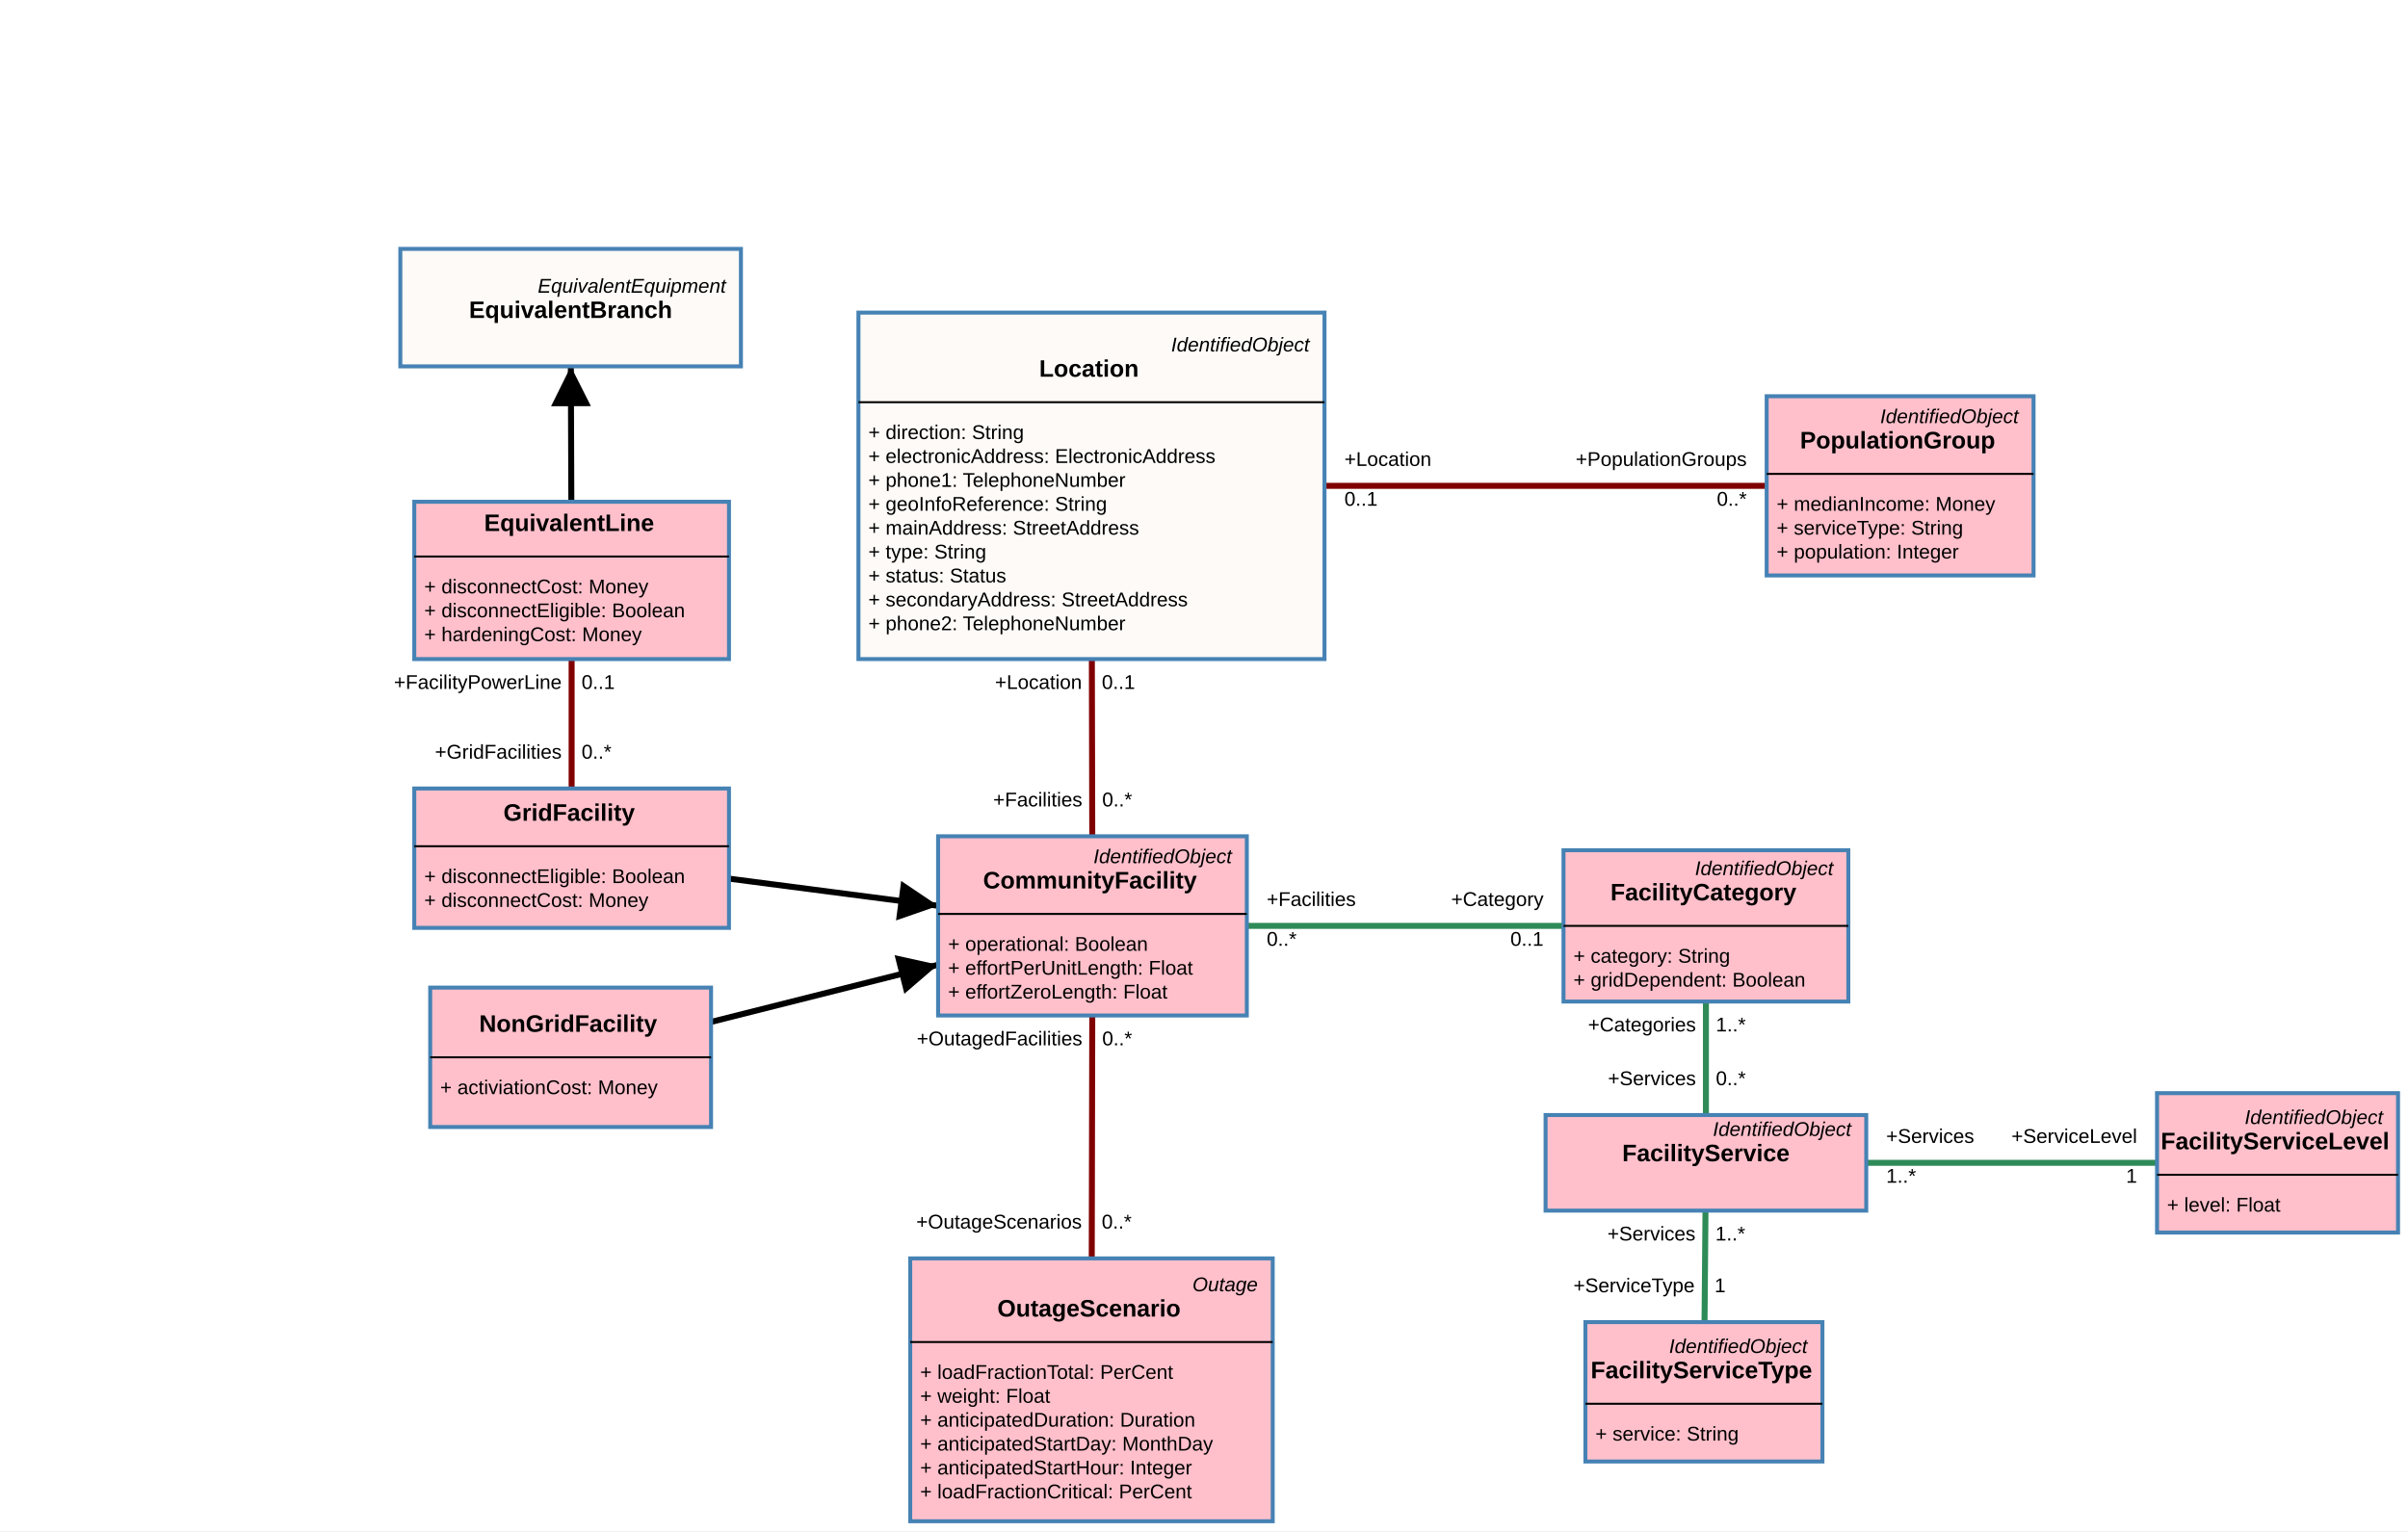
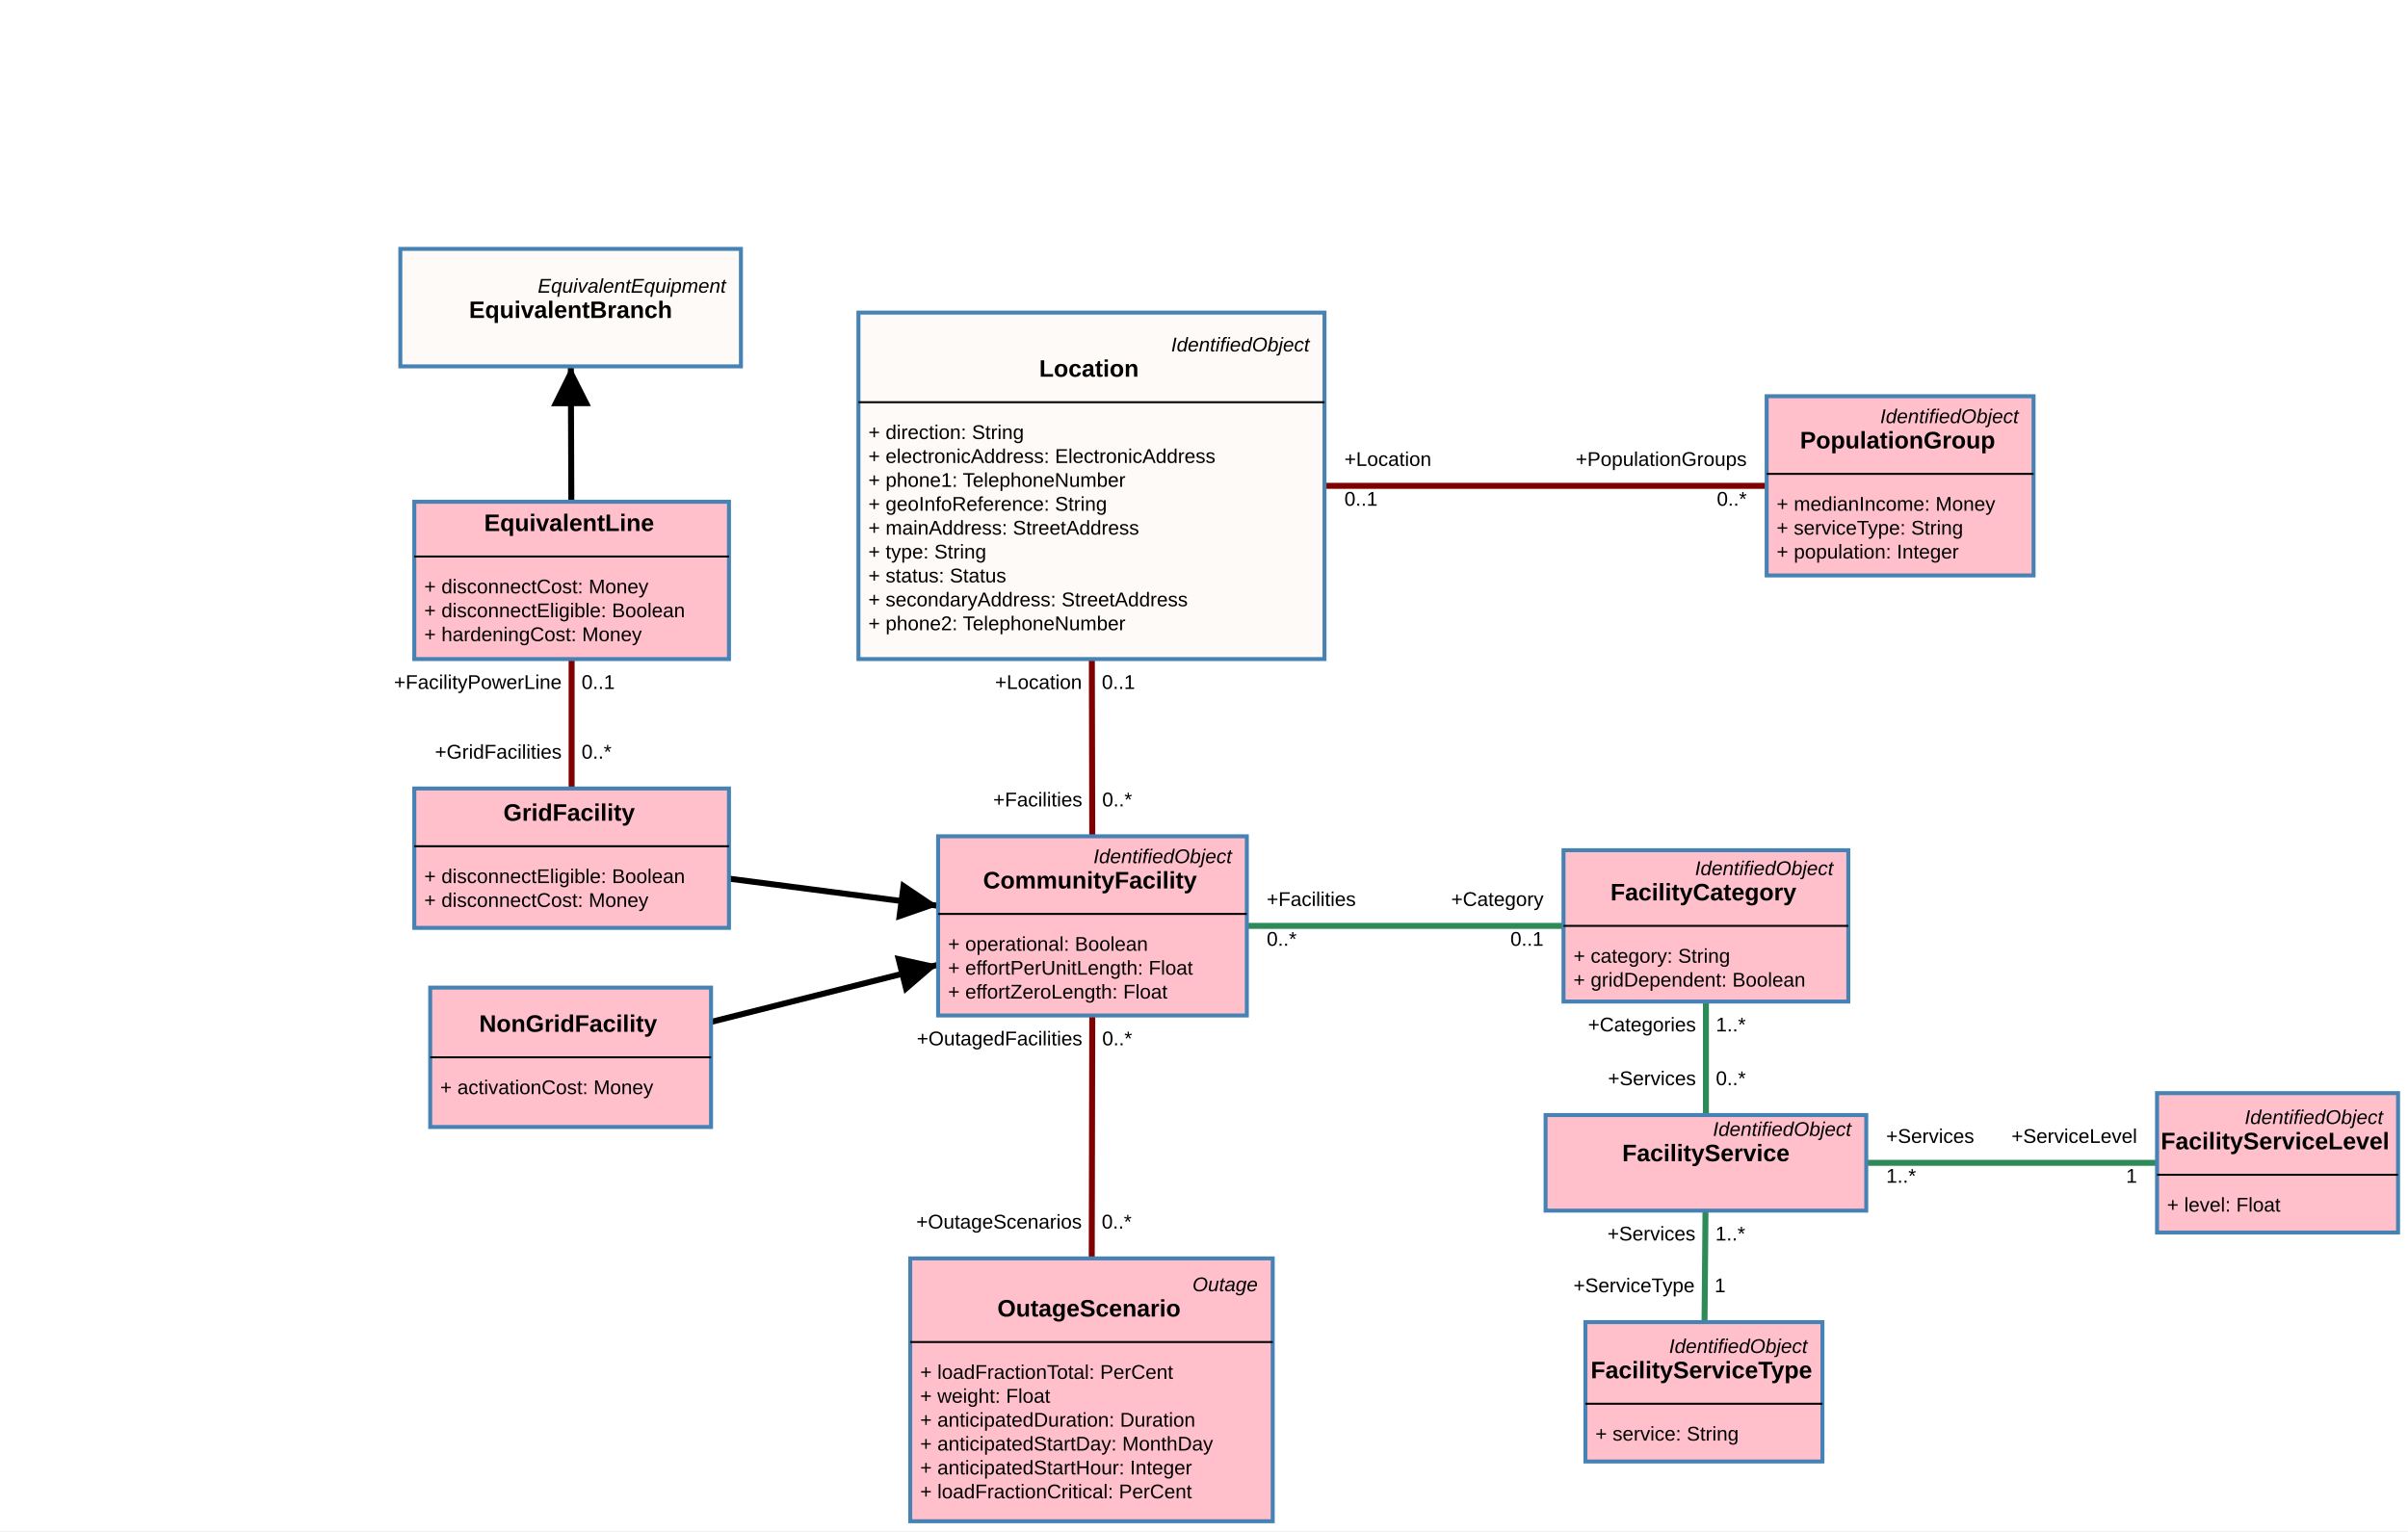
<svg xmlns="http://www.w3.org/2000/svg" width="1209" height="769">
  <rect width="100%" height="100%" fill="white" />
  <g class="zoom-group">
    <defs>
      <marker id="arrowhead" viewBox="-0 -5 10 10" refX="5" refY="0" orient="auto" markerWidth="10" markerHeight="10" xoverflow="visible">
        <path d="M 0,-5 L 10 ,0 L 0,5" fill="black" style="stroke: none;" />
      </marker>
    </defs>
    <line class="link" x1="286.5" y1="531" x2="548.5" y2="465" stroke="#000000" stroke-width="3" marker-end="url(#arrowhead)" />
    <line class="link" x1="287" y1="431" x2="548.5" y2="465" stroke="#000000" stroke-width="3" marker-end="url(#arrowhead)" />
    <line class="link" x1="548" y1="244" x2="548.5" y2="465" stroke="#800000" stroke-width="3" />
    <line class="link" x1="954" y1="244" x2="548" y2="244" stroke="#800000" stroke-width="3" />
    <line class="link" x1="548.5" y1="465" x2="856.5" y2="465" stroke="#2e8b57" stroke-width="3" />
    <line class="link" x1="287" y1="291.5" x2="287" y2="431" stroke="#800000" stroke-width="3" />
    <line class="link" x1="287" y1="291.5" x2="286.5" y2="154.5" stroke="#000000" stroke-width="3" marker-end="url(#arrowhead)" />
    <line class="link" x1="548" y1="698" x2="548.5" y2="465" stroke="#800000" stroke-width="3" />
    <line class="link" x1="856.5" y1="584" x2="856.5" y2="465" stroke="#2e8b57" stroke-width="3" />
    <line class="link" x1="856.5" y1="584" x2="855.5" y2="699" stroke="#2e8b57" stroke-width="3" />
    <line class="link" x1="1143.5" y1="584" x2="856.5" y2="584" stroke="#2e8b57" stroke-width="3" />
    <line class="arrow" x2="461.303" y2="486.966" x1="286.5" y1="531" stroke="#000000" stroke-width="2" marker-end="url(#arrowhead)" />
    <line class="arrow" x2="461.083" y2="453.634" x1="287" y1="431" stroke="#000000" stroke-width="2" marker-end="url(#arrowhead)" />
    <line class="arrow" x2="286.644" y2="194" x1="287" y1="291.5" stroke="#000000" stroke-width="2" marker-end="url(#arrowhead)" />
    <g class="draggable" transform="translate(201, 125)">
      <rect class="box" width="171" height="59" style="fill: #fdfaf7; stroke: steelblue; stroke-width: 2px; cursor: move;" />
      <text x="0" y="0" text-anchor="start" font-size="10px">
        <tspan x="166" y="18.5" dy=".35em" text-anchor="end" style="font-family: Arial, sans-serif; font-weight: 400; font-style: italic; fill: black; font-size: 10px; pointer-events: none;">EquivalentEquipment</tspan>
        <tspan x="85.5" y="30.5" dy=".35em" text-anchor="middle" style="font-family: Arial, sans-serif; font-weight: 700; font-style: normal; fill: black; font-size: 12px; pointer-events: none;">EquivalentBranch</tspan>
      </text>
    </g>
    <g class="draggable" transform="translate(431, 157)">
      <rect class="box" width="234" height="174" style="fill: #fdfaf7; stroke: steelblue; stroke-width: 2px; cursor: move;" />
      <text x="0" y="0" text-anchor="start" font-size="10px">
        <tspan x="229" y="16" dy=".35em" text-anchor="end" style="font-family: Arial, sans-serif; font-weight: 400; font-style: italic; fill: black; font-size: 10px; pointer-events: none;">IdentifiedObject</tspan>
        <tspan x="117" y="28" dy=".35em" text-anchor="middle" style="font-family: Arial, sans-serif; font-weight: 700; font-style: normal; fill: black; font-size: 12px; pointer-events: none;">Location</tspan>
        <tspan x="5" y="60" dy=".35em" text-anchor="start" style="font-family: Arial, sans-serif; font-weight: 400; font-style: normal; fill: black; font-size: 10px; pointer-events: none;">+   direction: String</tspan>
        <tspan x="5" y="72" dy=".35em" text-anchor="start" style="font-family: Arial, sans-serif; font-weight: 400; font-style: normal; fill: black; font-size: 10px; pointer-events: none;">+   electronicAddress: ElectronicAddress</tspan>
        <tspan x="5" y="84" dy=".35em" text-anchor="start" style="font-family: Arial, sans-serif; font-weight: 400; font-style: normal; fill: black; font-size: 10px; pointer-events: none;">+   phone1: TelephoneNumber</tspan>
        <tspan x="5" y="96" dy=".35em" text-anchor="start" style="font-family: Arial, sans-serif; font-weight: 400; font-style: normal; fill: black; font-size: 10px; pointer-events: none;">+   geoInfoReference: String</tspan>
        <tspan x="5" y="108" dy=".35em" text-anchor="start" style="font-family: Arial, sans-serif; font-weight: 400; font-style: normal; fill: black; font-size: 10px; pointer-events: none;">+   mainAddress: StreetAddress</tspan>
        <tspan x="5" y="120" dy=".35em" text-anchor="start" style="font-family: Arial, sans-serif; font-weight: 400; font-style: normal; fill: black; font-size: 10px; pointer-events: none;">+   type: String</tspan>
        <tspan x="5" y="132" dy=".35em" text-anchor="start" style="font-family: Arial, sans-serif; font-weight: 400; font-style: normal; fill: black; font-size: 10px; pointer-events: none;">+   status: Status</tspan>
        <tspan x="5" y="144" dy=".35em" text-anchor="start" style="font-family: Arial, sans-serif; font-weight: 400; font-style: normal; fill: black; font-size: 10px; pointer-events: none;">+   secondaryAddress: StreetAddress</tspan>
        <tspan x="5" y="156" dy=".35em" text-anchor="start" style="font-family: Arial, sans-serif; font-weight: 400; font-style: normal; fill: black; font-size: 10px; pointer-events: none;">+   phone2: TelephoneNumber</tspan>
      </text>
      <line x1="0" x2="234" y1="45" y2="45" stroke="black" stroke-width="1" />
    </g>
    <g class="draggable" transform="translate(457, 632)">
      <rect class="box" width="182" height="132" style="fill: #ffc0cb; stroke: steelblue; stroke-width: 2px; cursor: move;" />
      <text x="0" y="0" text-anchor="start" font-size="10px">
        <tspan x="177" y="13" dy=".35em" text-anchor="end" style="font-family: Arial, sans-serif; font-weight: 400; font-style: italic; fill: black; font-size: 10px; pointer-events: none;">Outage</tspan>
        <tspan x="91" y="25" dy=".35em" text-anchor="middle" style="font-family: Arial, sans-serif; font-weight: 700; font-style: normal; fill: black; font-size: 12px; pointer-events: none;">OutageScenario</tspan>
        <tspan x="5" y="57" dy=".35em" text-anchor="start" style="font-family: Arial, sans-serif; font-weight: 400; font-style: normal; fill: black; font-size: 10px; pointer-events: none;">+   loadFractionTotal: PerCent</tspan>
        <tspan x="5" y="69" dy=".35em" text-anchor="start" style="font-family: Arial, sans-serif; font-weight: 400; font-style: normal; fill: black; font-size: 10px; pointer-events: none;">+   weight: Float</tspan>
        <tspan x="5" y="81" dy=".35em" text-anchor="start" style="font-family: Arial, sans-serif; font-weight: 400; font-style: normal; fill: black; font-size: 10px; pointer-events: none;">+   anticipatedDuration: Duration</tspan>
        <tspan x="5" y="93" dy=".35em" text-anchor="start" style="font-family: Arial, sans-serif; font-weight: 400; font-style: normal; fill: black; font-size: 10px; pointer-events: none;">+   anticipatedStartDay: MonthDay</tspan>
        <tspan x="5" y="105" dy=".35em" text-anchor="start" style="font-family: Arial, sans-serif; font-weight: 400; font-style: normal; fill: black; font-size: 10px; pointer-events: none;">+   anticipatedStartHour: Integer</tspan>
        <tspan x="5" y="117" dy=".35em" text-anchor="start" style="font-family: Arial, sans-serif; font-weight: 400; font-style: normal; fill: black; font-size: 10px; pointer-events: none;">+   loadFractionCritical: PerCent</tspan>
      </text>
      <line x1="0" x2="182" y1="42" y2="42" stroke="black" stroke-width="1" />
    </g>
    <g class="draggable" transform="translate(785, 427)">
      <rect class="box" width="143" height="76" style="fill: #ffc0cb; stroke: steelblue; stroke-width: 2px; cursor: move;" />
      <text x="0" y="0" text-anchor="start" font-size="10px">
        <tspan x="138" y="9" dy=".35em" text-anchor="end" style="font-family: Arial, sans-serif; font-weight: 400; font-style: italic; fill: black; font-size: 10px; pointer-events: none;">IdentifiedObject</tspan>
        <tspan x="71.5" y="21" dy=".35em" text-anchor="middle" style="font-family: Arial, sans-serif; font-weight: 700; font-style: normal; fill: black; font-size: 12px; pointer-events: none;">FacilityCategory</tspan>
        <tspan x="5" y="53" dy=".35em" text-anchor="start" style="font-family: Arial, sans-serif; font-weight: 400; font-style: normal; fill: black; font-size: 10px; pointer-events: none;">+   category: String</tspan>
        <tspan x="5" y="65" dy=".35em" text-anchor="start" style="font-family: Arial, sans-serif; font-weight: 400; font-style: normal; fill: black; font-size: 10px; pointer-events: none;">+   gridDependent: Boolean</tspan>
      </text>
      <line x1="0" x2="143" y1="38" y2="38" stroke="black" stroke-width="1" />
    </g>
    <g class="draggable" transform="translate(471, 420)">
      <rect class="box" width="155" height="90" style="fill: #ffc0cb; stroke: steelblue; stroke-width: 2px; cursor: move;" />
      <text x="0" y="0" text-anchor="start" font-size="10px">
        <tspan x="150" y="10" dy=".35em" text-anchor="end" style="font-family: Arial, sans-serif; font-weight: 400; font-style: italic; fill: black; font-size: 10px; pointer-events: none;">IdentifiedObject</tspan>
        <tspan x="77.5" y="22" dy=".35em" text-anchor="middle" style="font-family: Arial, sans-serif; font-weight: 700; font-style: normal; fill: black; font-size: 12px; pointer-events: none;">CommunityFacility</tspan>
        <tspan x="5" y="54" dy=".35em" text-anchor="start" style="font-family: Arial, sans-serif; font-weight: 400; font-style: normal; fill: black; font-size: 10px; pointer-events: none;">+   operational: Boolean</tspan>
        <tspan x="5" y="66" dy=".35em" text-anchor="start" style="font-family: Arial, sans-serif; font-weight: 400; font-style: normal; fill: black; font-size: 10px; pointer-events: none;">+   effortPerUnitLength: Float</tspan>
        <tspan x="5" y="78" dy=".35em" text-anchor="start" style="font-family: Arial, sans-serif; font-weight: 400; font-style: normal; fill: black; font-size: 10px; pointer-events: none;">+   effortZeroLength: Float</tspan>
      </text>
      <line x1="0" x2="155" y1="39" y2="39" stroke="black" stroke-width="1" />
    </g>
    <g class="draggable" transform="translate(208, 396)">
      <rect class="box" width="158" height="70" style="fill: #ffc0cb; stroke: steelblue; stroke-width: 2px; cursor: move;" />
      <text x="0" y="0" text-anchor="start" font-size="10px">
        <tspan x="79" y="12" dy=".35em" text-anchor="middle" style="font-family: Arial, sans-serif; font-weight: 700; font-style: normal; fill: black; font-size: 12px; pointer-events: none;">GridFacility</tspan>
        <tspan x="5" y="44" dy=".35em" text-anchor="start" style="font-family: Arial, sans-serif; font-weight: 400; font-style: normal; fill: black; font-size: 10px; pointer-events: none;">+   disconnectEligible: Boolean</tspan>
        <tspan x="5" y="56" dy=".35em" text-anchor="start" style="font-family: Arial, sans-serif; font-weight: 400; font-style: normal; fill: black; font-size: 10px; pointer-events: none;">+   disconnectCost: Money</tspan>
      </text>
      <line x1="0" x2="158" y1="29" y2="29" stroke="black" stroke-width="1" />
    </g>
    <g class="draggable" transform="translate(216, 496)">
      <rect class="box" width="141" height="70" style="fill: #ffc0cb; stroke: steelblue; stroke-width: 2px; cursor: move;" />
      <text x="0" y="0" text-anchor="start" font-size="10px">
        <tspan x="70.5" y="18" dy=".35em" text-anchor="middle" style="font-family: Arial, sans-serif; font-weight: 700; font-style: normal; fill: black; font-size: 12px; pointer-events: none;">NonGridFacility</tspan>
-         <tspan x="5" y="50" dy=".35em" text-anchor="start" style="font-family: Arial, sans-serif; font-weight: 400; font-style: normal; fill: black; font-size: 10px; pointer-events: none;">+   activiationCost: Money</tspan>
+         <tspan x="5" y="50" dy=".35em" text-anchor="start" style="font-family: Arial, sans-serif; font-weight: 400; font-style: normal; fill: black; font-size: 10px; pointer-events: none;">+   activationCost: Money</tspan>
      </text>
      <line x1="0" x2="141" y1="35" y2="35" stroke="black" stroke-width="1" />
    </g>
    <g class="draggable" transform="translate(776, 560)">
      <rect class="box" width="161" height="48" style="fill: #ffc0cb; stroke: steelblue; stroke-width: 2px; cursor: move;" />
      <text x="0" y="0" text-anchor="start" font-size="10px">
        <tspan x="156" y="7" dy=".35em" text-anchor="end" style="font-family: Arial, sans-serif; font-weight: 400; font-style: italic; fill: black; font-size: 10px; pointer-events: none;">IdentifiedObject</tspan>
        <tspan x="80.5" y="19" dy=".35em" text-anchor="middle" style="font-family: Arial, sans-serif; font-weight: 700; font-style: normal; fill: black; font-size: 12px; pointer-events: none;">FacilityService</tspan>
      </text>
    </g>
    <g class="draggable" transform="translate(1083, 549)">
      <rect class="box" width="121" height="70" style="fill: #ffc0cb; stroke: steelblue; stroke-width: 2px; cursor: move;" />
      <text x="0" y="0" text-anchor="start" font-size="10px">
        <tspan x="116" y="12" dy=".35em" text-anchor="end" style="font-family: Arial, sans-serif; font-weight: 400; font-style: italic; fill: black; font-size: 10px; pointer-events: none;">IdentifiedObject</tspan>
        <tspan x="60.5" y="24" dy=".35em" text-anchor="middle" style="font-family: Arial, sans-serif; font-weight: 700; font-style: normal; fill: black; font-size: 12px; pointer-events: none;">FacilityServiceLevel</tspan>
        <tspan x="5" y="56" dy=".35em" text-anchor="start" style="font-family: Arial, sans-serif; font-weight: 400; font-style: normal; fill: black; font-size: 10px; pointer-events: none;">+   level: Float</tspan>
      </text>
      <line x1="0" x2="121" y1="41" y2="41" stroke="black" stroke-width="1" />
    </g>
    <g class="draggable" transform="translate(887, 199)">
      <rect class="box" width="134" height="90" style="fill: #ffc0cb; stroke: steelblue; stroke-width: 2px; cursor: move;" />
      <text x="0" y="0" text-anchor="start" font-size="10px">
        <tspan x="129" y="10" dy=".35em" text-anchor="end" style="font-family: Arial, sans-serif; font-weight: 400; font-style: italic; fill: black; font-size: 10px; pointer-events: none;">IdentifiedObject</tspan>
        <tspan x="67" y="22" dy=".35em" text-anchor="middle" style="font-family: Arial, sans-serif; font-weight: 700; font-style: normal; fill: black; font-size: 12px; pointer-events: none;">PopulationGroup</tspan>
        <tspan x="5" y="54" dy=".35em" text-anchor="start" style="font-family: Arial, sans-serif; font-weight: 400; font-style: normal; fill: black; font-size: 10px; pointer-events: none;">+   medianIncome: Money</tspan>
        <tspan x="5" y="66" dy=".35em" text-anchor="start" style="font-family: Arial, sans-serif; font-weight: 400; font-style: normal; fill: black; font-size: 10px; pointer-events: none;">+   serviceType: String</tspan>
        <tspan x="5" y="78" dy=".35em" text-anchor="start" style="font-family: Arial, sans-serif; font-weight: 400; font-style: normal; fill: black; font-size: 10px; pointer-events: none;">+   population: Integer</tspan>
      </text>
      <line x1="0" x2="134" y1="39" y2="39" stroke="black" stroke-width="1" />
    </g>
    <g class="draggable" transform="translate(208, 252)">
      <rect class="box" width="158" height="79" style="fill: #ffc0cb; stroke: steelblue; stroke-width: 2px; cursor: move;" />
      <text x="0" y="0" text-anchor="start" font-size="10px">
        <tspan x="79" y="10.5" dy=".35em" text-anchor="middle" style="font-family: Arial, sans-serif; font-weight: 700; font-style: normal; fill: black; font-size: 12px; pointer-events: none;">EquivalentLine</tspan>
        <tspan x="5" y="42.5" dy=".35em" text-anchor="start" style="font-family: Arial, sans-serif; font-weight: 400; font-style: normal; fill: black; font-size: 10px; pointer-events: none;">+   disconnectCost: Money</tspan>
        <tspan x="5" y="54.5" dy=".35em" text-anchor="start" style="font-family: Arial, sans-serif; font-weight: 400; font-style: normal; fill: black; font-size: 10px; pointer-events: none;">+   disconnectEligible: Boolean</tspan>
        <tspan x="5" y="66.5" dy=".35em" text-anchor="start" style="font-family: Arial, sans-serif; font-weight: 400; font-style: normal; fill: black; font-size: 10px; pointer-events: none;">+   hardeningCost: Money</tspan>
      </text>
      <line x1="0" x2="158" y1="27.5" y2="27.5" stroke="black" stroke-width="1" />
    </g>
    <g class="draggable" transform="translate(796, 664)">
      <rect class="box" width="119" height="70" style="fill: #ffc0cb; stroke: steelblue; stroke-width: 2px; cursor: move;" />
      <text x="0" y="0" text-anchor="start" font-size="10px">
        <tspan x="114" y="12" dy=".35em" text-anchor="end" style="font-family: Arial, sans-serif; font-weight: 400; font-style: italic; fill: black; font-size: 10px; pointer-events: none;">IdentifiedObject</tspan>
        <tspan x="59.5" y="24" dy=".35em" text-anchor="middle" style="font-family: Arial, sans-serif; font-weight: 700; font-style: normal; fill: black; font-size: 12px; pointer-events: none;">FacilityServiceType</tspan>
        <tspan x="5" y="56" dy=".35em" text-anchor="start" style="font-family: Arial, sans-serif; font-weight: 400; font-style: normal; fill: black; font-size: 10px; pointer-events: none;">+   service: String</tspan>
      </text>
      <line x1="0" x2="119" y1="41" y2="41" stroke="black" stroke-width="1" />
    </g>
    <text class="link-text-start-top" x="366.849" y="512.019" text-anchor="start" dy="-1em" style="font-family: Arial, sans-serif; font-size: 10px; fill: black;" />
    <text class="link-text-start-top" x="375.958" y="441.916" text-anchor="start" dy="-1em" style="font-family: Arial, sans-serif; font-size: 10px; fill: black;" />
    <text class="link-text-start-top" x="543.208" y="336" text-anchor="end" dy="1em" style="font-family: Arial, sans-serif; font-size: 10px; fill: black;">+Location</text>
    <text class="link-text-start-top" x="877" y="244" text-anchor="end" dy="-1em" style="font-family: Arial, sans-serif; font-size: 10px; fill: black;">+PopulationGroups</text>
    <text class="link-text-start-top" x="636" y="465" text-anchor="start" dy="-1em" style="font-family: Arial, sans-serif; font-size: 10px; fill: black;">+Facilities</text>
    <text class="link-text-start-top" x="282" y="336" text-anchor="end" dy="1em" style="font-family: Arial, sans-serif; font-size: 10px; fill: black;">+FacilityPowerLine</text>
    <text class="link-text-start-top" x="281.838" y="247" text-anchor="end" dy="-1em" style="font-family: Arial, sans-serif; font-size: 10px; fill: black;" />
    <text class="link-text-start-top" x="543.152" y="627" text-anchor="end" dy="-1em" style="font-family: Arial, sans-serif; font-size: 10px; fill: black;">+OutageScenarios</text>
    <text class="link-text-start-top" x="851.5" y="555" text-anchor="end" dy="-1em" style="font-family: Arial, sans-serif; font-size: 10px; fill: black;">+Services</text>
    <text class="link-text-start-top" x="851.248" y="613" text-anchor="end" dy="1em" style="font-family: Arial, sans-serif; font-size: 10px; fill: black;">+Services</text>
    <text class="link-text-start-top" x="1073" y="584" text-anchor="end" dy="-1em" style="font-family: Arial, sans-serif; font-size: 10px; fill: black;">+ServiceLevel</text>
    <text class="link-text-start-btm" x="366.849" y="512.019" dy="1em" text-anchor="start" style="font-family: Arial, sans-serif; font-size: 10px; fill: black;" />
    <text class="link-text-start-btm" x="375.958" y="441.916" dy="1em" text-anchor="start" style="font-family: Arial, sans-serif; font-size: 10px; fill: black;" />
    <text class="link-text-start-btm" x="553.208" y="336" dy="1em" text-anchor="start" style="font-family: Arial, sans-serif; font-size: 10px; fill: black;">0..1</text>
    <text class="link-text-start-btm" x="877" y="244" dy="1em" text-anchor="end" style="font-family: Arial, sans-serif; font-size: 10px; fill: black;">0..*</text>
    <text class="link-text-start-btm" x="636" y="465" dy="1em" text-anchor="start" style="font-family: Arial, sans-serif; font-size: 10px; fill: black;">0..*</text>
    <text class="link-text-start-btm" x="292" y="336" dy="1em" text-anchor="start" style="font-family: Arial, sans-serif; font-size: 10px; fill: black;">0..1</text>
    <text class="link-text-start-btm" x="291.838" y="247" dy="-1em" text-anchor="start" style="font-family: Arial, sans-serif; font-size: 10px; fill: black;" />
    <text class="link-text-start-btm" x="553.152" y="627" dy="-1em" text-anchor="start" style="font-family: Arial, sans-serif; font-size: 10px; fill: black;">0..*</text>
    <text class="link-text-start-btm" x="861.5" y="555" dy="-1em" text-anchor="start" style="font-family: Arial, sans-serif; font-size: 10px; fill: black;">0..*</text>
    <text class="link-text-start-btm" x="861.248" y="613" dy="1em" text-anchor="start" style="font-family: Arial, sans-serif; font-size: 10px; fill: black;">1..*</text>
    <text class="link-text-start-btm" x="1073" y="584" dy="1em" text-anchor="end" style="font-family: Arial, sans-serif; font-size: 10px; fill: black;">1</text>
    <text class="link-text-end-top" x="461.151" y="485.744" dy="-1em" text-anchor="end" style="font-family: Arial, sans-serif; font-size: 10px; fill: black;" />
    <text class="link-text-end-top" x="461.042" y="454.279" dy="-1em" text-anchor="end" style="font-family: Arial, sans-serif; font-size: 10px; fill: black;" />
    <text class="link-text-end-top" x="543.387" y="415" dy="-1em" text-anchor="end" style="font-family: Arial, sans-serif; font-size: 10px; fill: black;">+Facilities</text>
    <text class="link-text-end-top" x="675" y="244" dy="-1em" text-anchor="start" style="font-family: Arial, sans-serif; font-size: 10px; fill: black;">+Location</text>
    <text class="link-text-end-top" x="775" y="465" dy="-1em" text-anchor="end" style="font-family: Arial, sans-serif; font-size: 10px; fill: black;">+Category</text>
    <text class="link-text-end-top" x="282" y="391" dy="-1em" text-anchor="end" style="font-family: Arial, sans-serif; font-size: 10px; fill: black;">+GridFacilities</text>
    <text class="link-text-end-top" x="281.626" y="189" dy="1em" text-anchor="end" style="font-family: Arial, sans-serif; font-size: 10px; fill: black;" />
    <text class="link-text-end-top" x="543.393" y="515" dy="1em" text-anchor="end" style="font-family: Arial, sans-serif; font-size: 10px; fill: black;">+OutagedFacilities</text>
    <text class="link-text-end-top" x="851.5" y="508" dy="1em" text-anchor="end" style="font-family: Arial, sans-serif; font-size: 10px; fill: black;">+Categories</text>
    <text class="link-text-end-top" x="850.848" y="659" dy="-1em" text-anchor="end" style="font-family: Arial, sans-serif; font-size: 10px; fill: black;">+ServiceType</text>
    <text class="link-text-end-top" x="947" y="584" dy="-1em" text-anchor="start" style="font-family: Arial, sans-serif; font-size: 10px; fill: black;">+Services</text>
    <text class="link-text-end-btm" x="461.151" y="485.744" dy="1em" text-anchor="end" style="font-family: Arial, sans-serif; font-size: 10px; fill: black;" />
    <text class="link-text-end-btm" x="461.042" y="454.279" dy="1em" text-anchor="end" style="font-family: Arial, sans-serif; font-size: 10px; fill: black;" />
    <text class="link-text-end-btm" x="553.387" y="415" dy="-1em" text-anchor="start" style="font-family: Arial, sans-serif; font-size: 10px; fill: black;">0..*</text>
    <text class="link-text-end-btm" x="675" y="244" dy="1em" text-anchor="start" style="font-family: Arial, sans-serif; font-size: 10px; fill: black;">0..1</text>
    <text class="link-text-end-btm" x="775" y="465" dy="1em" text-anchor="end" style="font-family: Arial, sans-serif; font-size: 10px; fill: black;">0..1</text>
    <text class="link-text-end-btm" x="292" y="391" dy="-1em" text-anchor="start" style="font-family: Arial, sans-serif; font-size: 10px; fill: black;">0..*</text>
    <text class="link-text-end-btm" x="291.626" y="189" dy="1em" text-anchor="start" style="font-family: Arial, sans-serif; font-size: 10px; fill: black;" />
    <text class="link-text-end-btm" x="553.393" y="515" dy="1em" text-anchor="start" style="font-family: Arial, sans-serif; font-size: 10px; fill: black;">0..*</text>
    <text class="link-text-end-btm" x="861.5" y="508" dy="1em" text-anchor="start" style="font-family: Arial, sans-serif; font-size: 10px; fill: black;">1..*</text>
    <text class="link-text-end-btm" x="860.848" y="659" dy="-1em" text-anchor="start" style="font-family: Arial, sans-serif; font-size: 10px; fill: black;">1</text>
    <text class="link-text-end-btm" x="947" y="584" dy="1em" text-anchor="start" style="font-family: Arial, sans-serif; font-size: 10px; fill: black;">1..*</text>
  </g>
</svg>
